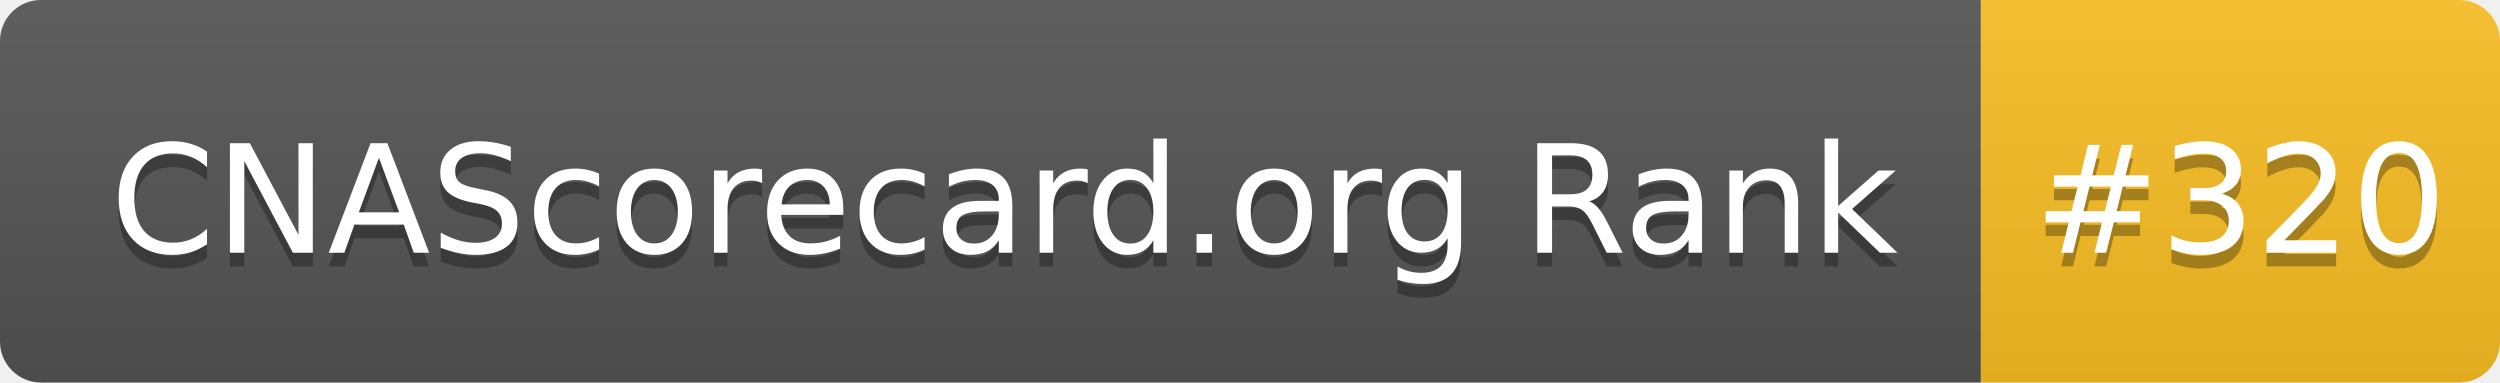
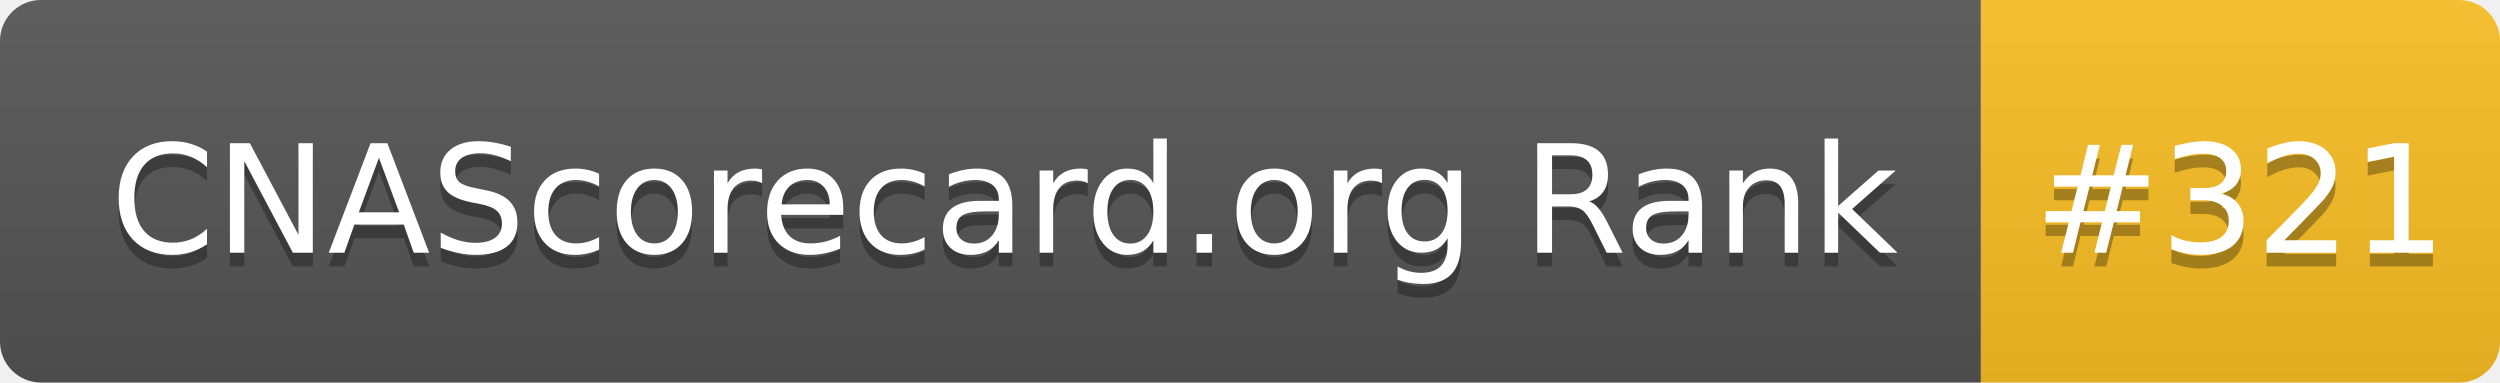
- <svg xmlns="http://www.w3.org/2000/svg" width="183" height="28" role="img" aria-label="CNAScorecard.org Rank: #320">
+ <svg xmlns="http://www.w3.org/2000/svg" width="183" height="28" role="img" aria-label="CNAScorecard.org Rank: #321">
  <linearGradient id="s" x2="0" y2="100%">
    <stop offset="0" stop-color="#bbb" stop-opacity=".1" />
    <stop offset="1" stop-opacity=".1" />
  </linearGradient>
  <clipPath id="r">
    <rect width="183" height="28" rx="3" fill="#fff" />
  </clipPath>
  <g clip-path="url(#r)">
    <rect width="145" height="28" fill="#555" />
    <rect x="145" width="38" height="28" fill="#FBBF24" />
    <rect width="183" height="28" fill="url(#s)" />
  </g>
  <g fill="#fff" text-anchor="middle" font-family="Verdana,Geneva,DejaVu Sans,sans-serif" text-rendering="geometricPrecision" font-size="110">
    <text aria-hidden="true" x="735" y="195" fill="#010101" fill-opacity=".3" transform="scale(.1)" textLength="1350">CNAScorecard.org Rank</text>
    <text x="735" y="185" transform="scale(.1)" fill="#fff" textLength="1350">CNAScorecard.org Rank</text>
-     <text aria-hidden="true" x="1640" y="195" fill="#010101" fill-opacity=".3" transform="scale(.1)" textLength="280">#320</text>
-     <text x="1640" y="185" transform="scale(.1)" fill="#fff" textLength="280">#320</text>
+     <text aria-hidden="true" x="1640" y="195" fill="#010101" fill-opacity=".3" transform="scale(.1)" textLength="280">#321</text>
+     <text x="1640" y="185" transform="scale(.1)" fill="#fff" textLength="280">#321</text>
  </g>
</svg>
